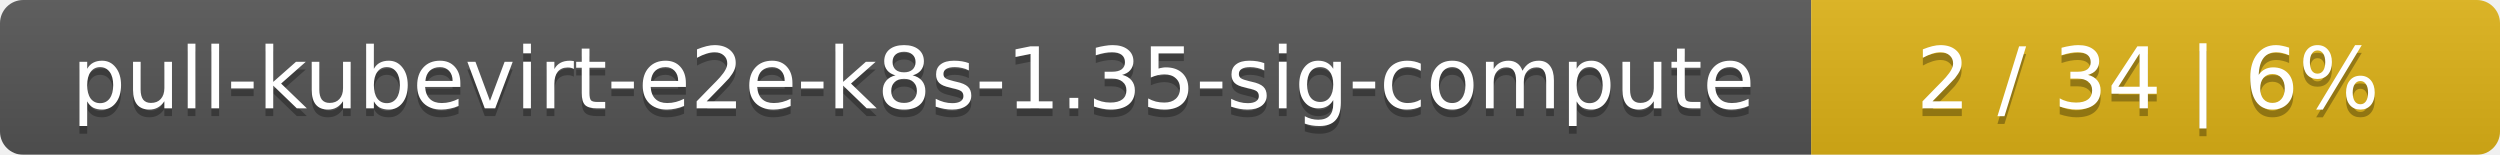
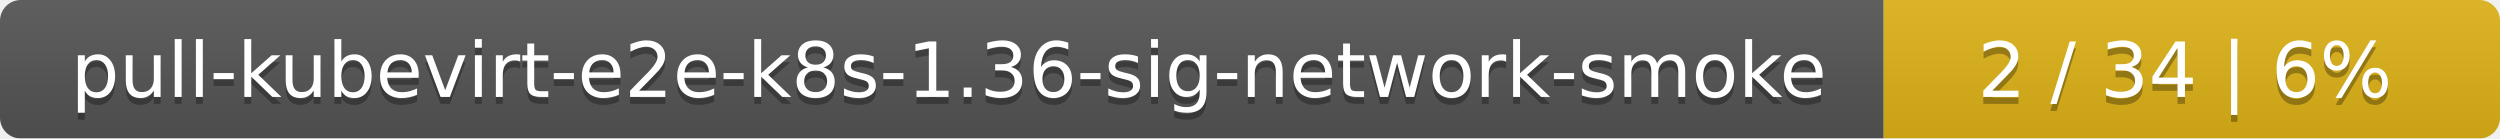
- <svg xmlns="http://www.w3.org/2000/svg" width="323" height="20">
+ <svg xmlns="http://www.w3.org/2000/svg" width="361" height="20">
  <linearGradient id="smooth" x2="0" y2="100%">
    <stop offset="0" stop-color="#bbb" stop-opacity=".1" />
    <stop offset="1" stop-opacity=".1" />
  </linearGradient>
  <mask id="round">
-     <rect width="323" height="20" rx="3" fill="#fff" />
+     <rect width="361" height="20" rx="3" fill="#fff" />
  </mask>
  <g mask="url(#round)">
-     <rect width="234" height="20" fill="#555" />
-     <rect x="234" width="89" height="20" fill="#dfb317" />
-     <rect width="323" height="20" fill="url(#smooth)" />
+     <rect width="272" height="20" fill="#555" />
+     <rect x="272" width="89" height="20" fill="#dfb317" />
+     <rect width="361" height="20" fill="url(#smooth)" />
  </g>
  <g fill="#fff" text-anchor="middle" font-family="DejaVu Sans,Verdana,Geneva,sans-serif" font-size="11">
-     <text x="118" y="15" fill="#010101" fill-opacity=".3">pull-kubevirt-e2e-k8s-1.35-sig-compute</text>
-     <text x="118" y="14">pull-kubevirt-e2e-k8s-1.35-sig-compute</text>
-     <text x="277.5" y="15" fill="#010101" fill-opacity=".3">2 / 34    |    6%</text>
-     <text x="277.5" y="14">2 / 34    |    6%</text>
+     <text x="137" y="15" fill="#010101" fill-opacity=".3">pull-kubevirt-e2e-k8s-1.36-sig-network-smoke</text>
+     <text x="137" y="14">pull-kubevirt-e2e-k8s-1.36-sig-network-smoke</text>
+     <text x="315.5" y="15" fill="#010101" fill-opacity=".3">2 / 34    |    6%</text>
+     <text x="315.5" y="14">2 / 34    |    6%</text>
  </g>
</svg>
